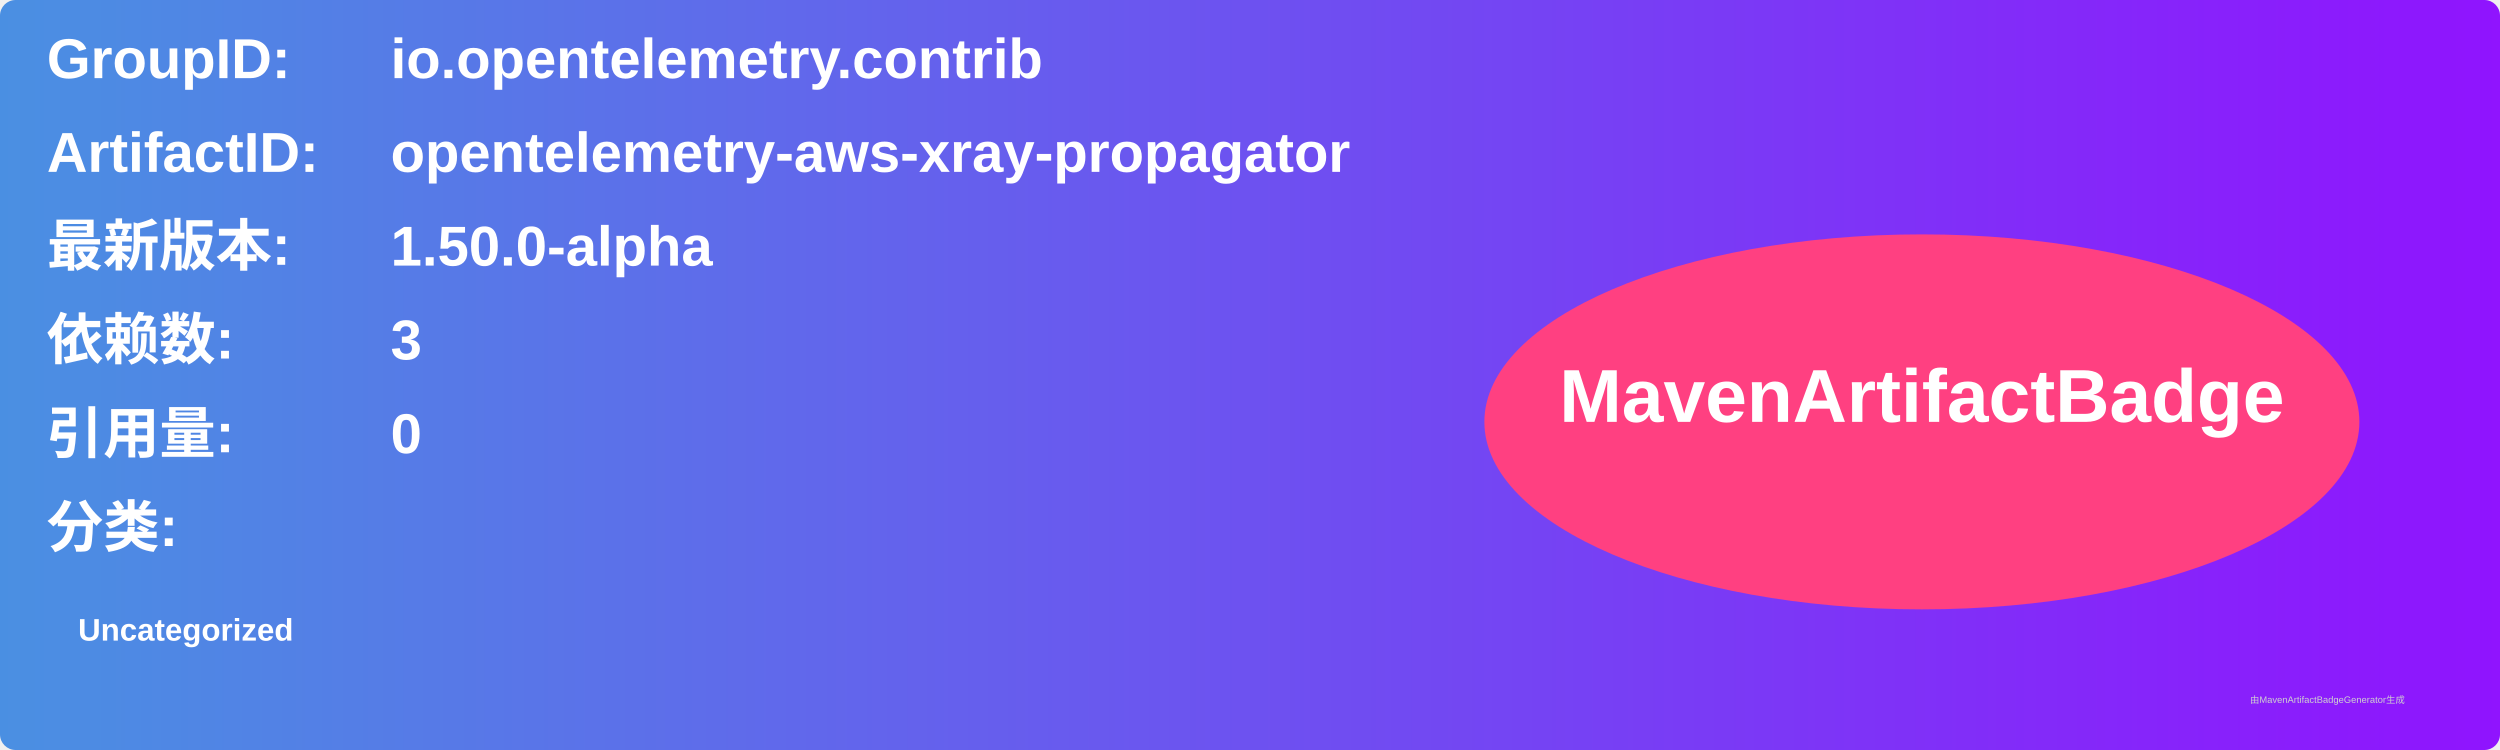
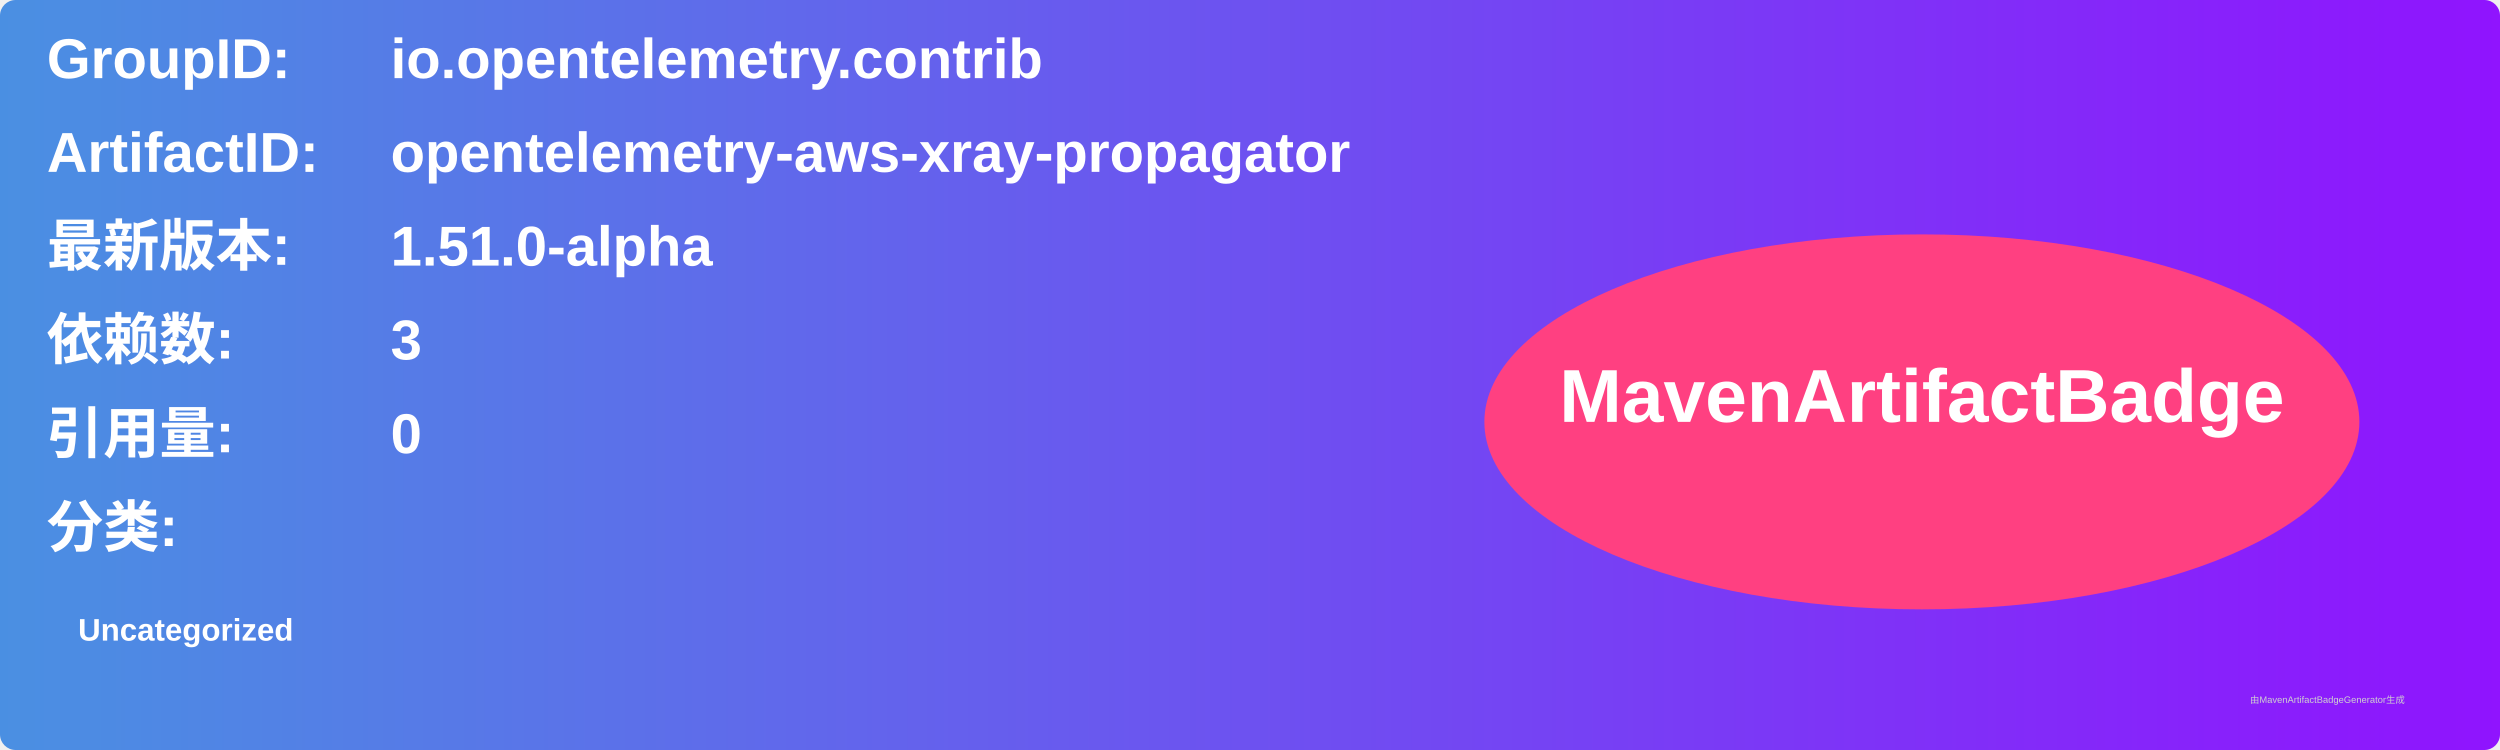
<svg xmlns="http://www.w3.org/2000/svg" width="800" height="240" viewBox="0 0 800 240">
  <linearGradient id="grad" x1="0%" y1="0%" x2="100%" y2="0%">
    <stop offset="0%" stop-color="#4a90e2" />
    <stop offset="100%" stop-color="#9013fe" />
  </linearGradient>
  <rect width="100%" height="100%" rx="5" ry="5" fill="url(#grad)" />
  <g transform="translate(15, 15)">
    <text x="0" y="10" font-family="Arial" font-size="18" fill="white" font-weight="bold" width="260">GroupID:</text>
    <text x="110" y="10" font-family="Arial" font-size="18" fill="white" font-weight="bold" width="460">io.opentelemetry.contrib</text>
    <text x="0" y="40" font-family="Arial" font-size="18" fill="white" font-weight="bold" width="260">ArtifactID:</text>
    <text x="110" y="40" font-family="Arial" font-size="18" fill="white" font-weight="bold" width="460">opentelemetry-aws-xray-propagator</text>
    <text x="0" y="70" font-family="Arial" font-size="18" fill="white" font-weight="bold">最新版本:</text>
    <text x="110" y="70" font-family="Arial" font-size="18" fill="white" font-weight="bold">
-       <tspan font-weight="bold">1.50.0-alpha</tspan>
+       <tspan font-weight="bold">1.51.0-alpha</tspan>
    </text>
    <text x="0" y="100" font-family="Arial" font-size="18" fill="white" font-weight="bold">依赖数: </text>
    <text x="110" y="100" font-family="Arial" font-size="18" fill="white">
      <tspan font-weight="bold">3</tspan>
    </text>
    <text x="0" y="130" font-family="Arial" font-size="18" fill="white" font-weight="bold">引用量: </text>
    <text x="110" y="130" font-family="Arial" font-size="18" fill="white">
      <tspan font-weight="bold">0</tspan>
    </text>
    <text x="0" y="160" font-family="Arial" font-size="18" fill="white" font-weight="bold">分类:</text>
    <text x="10" y="190" font-family="Arial" font-size="10" fill="white">
      <tspan font-weight="bold">Uncategorized</tspan>
    </text>
    <ellipse cx="600" cy="120" rx="140" ry="60" fill="#ff4081" />
    <text x="600" y="120" text-anchor="middle" font-family="Arial" font-size="24" fill="white" font-weight="bold">MavenArtifactBadge</text>
  </g>
  <text x="720" y="225" font-family="Arial" font-size="3" fill="#d0d0d0">由MavenArtifactBadgeGenerator生成</text>
</svg>
